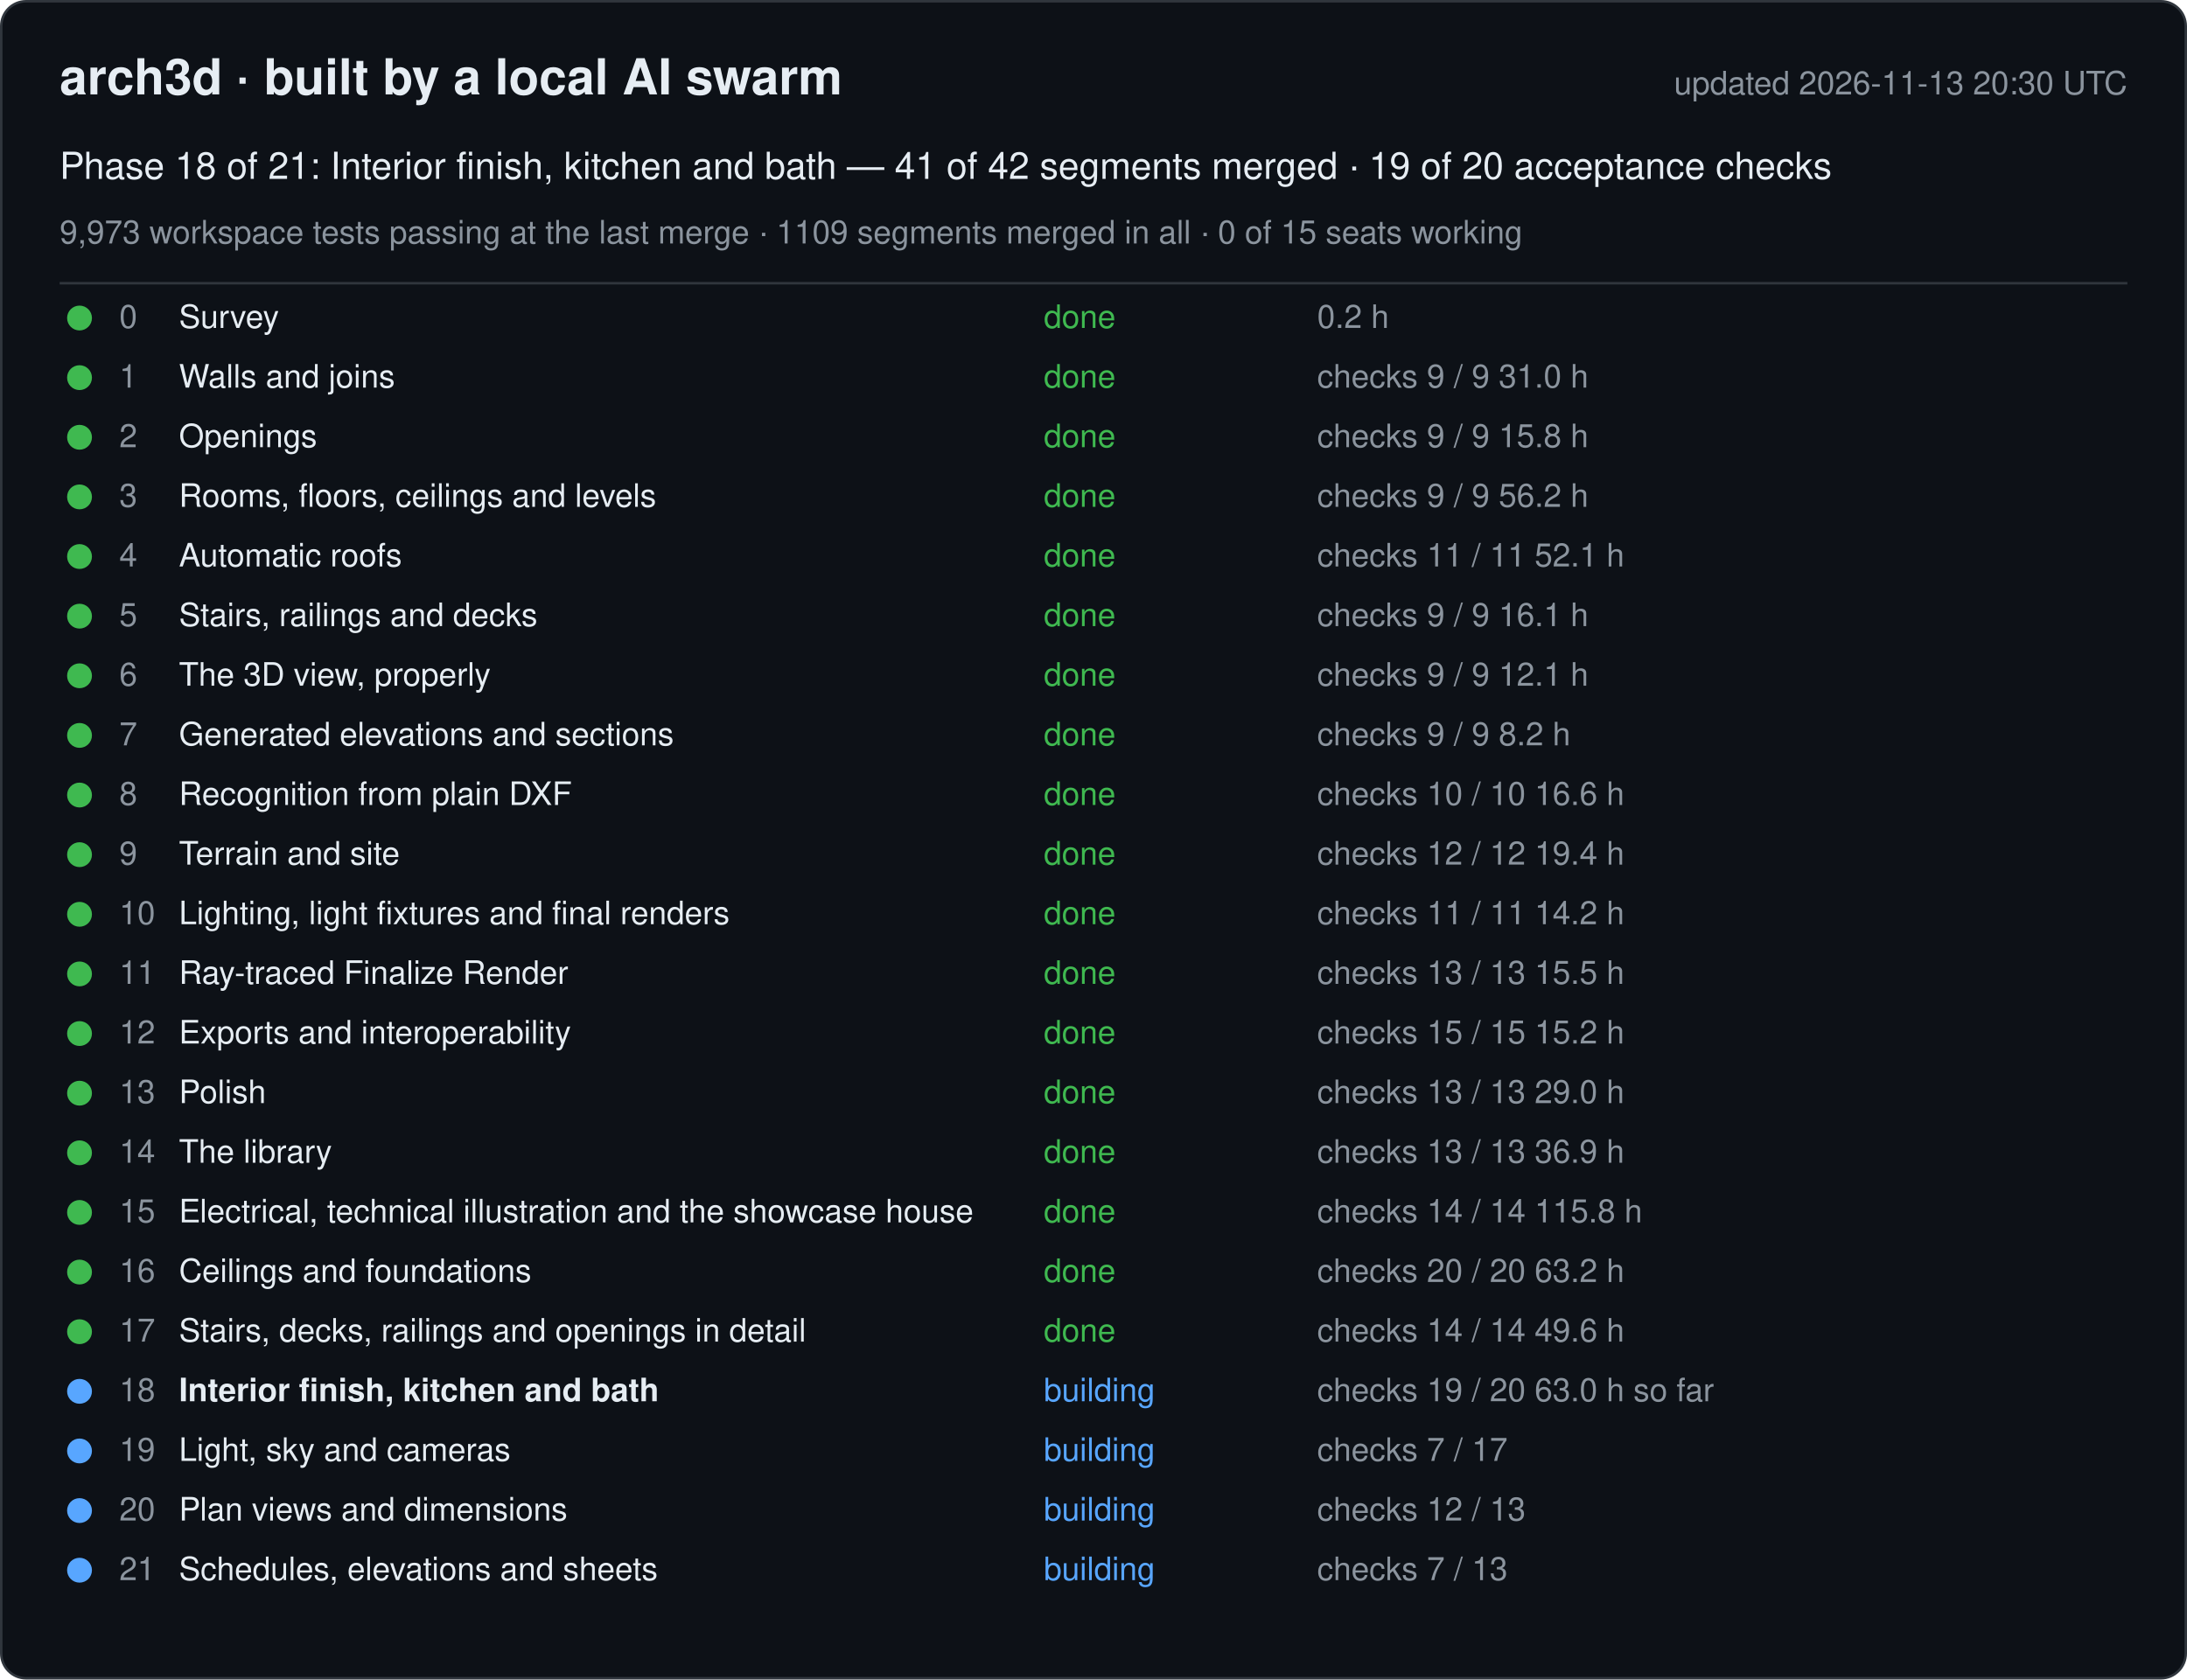
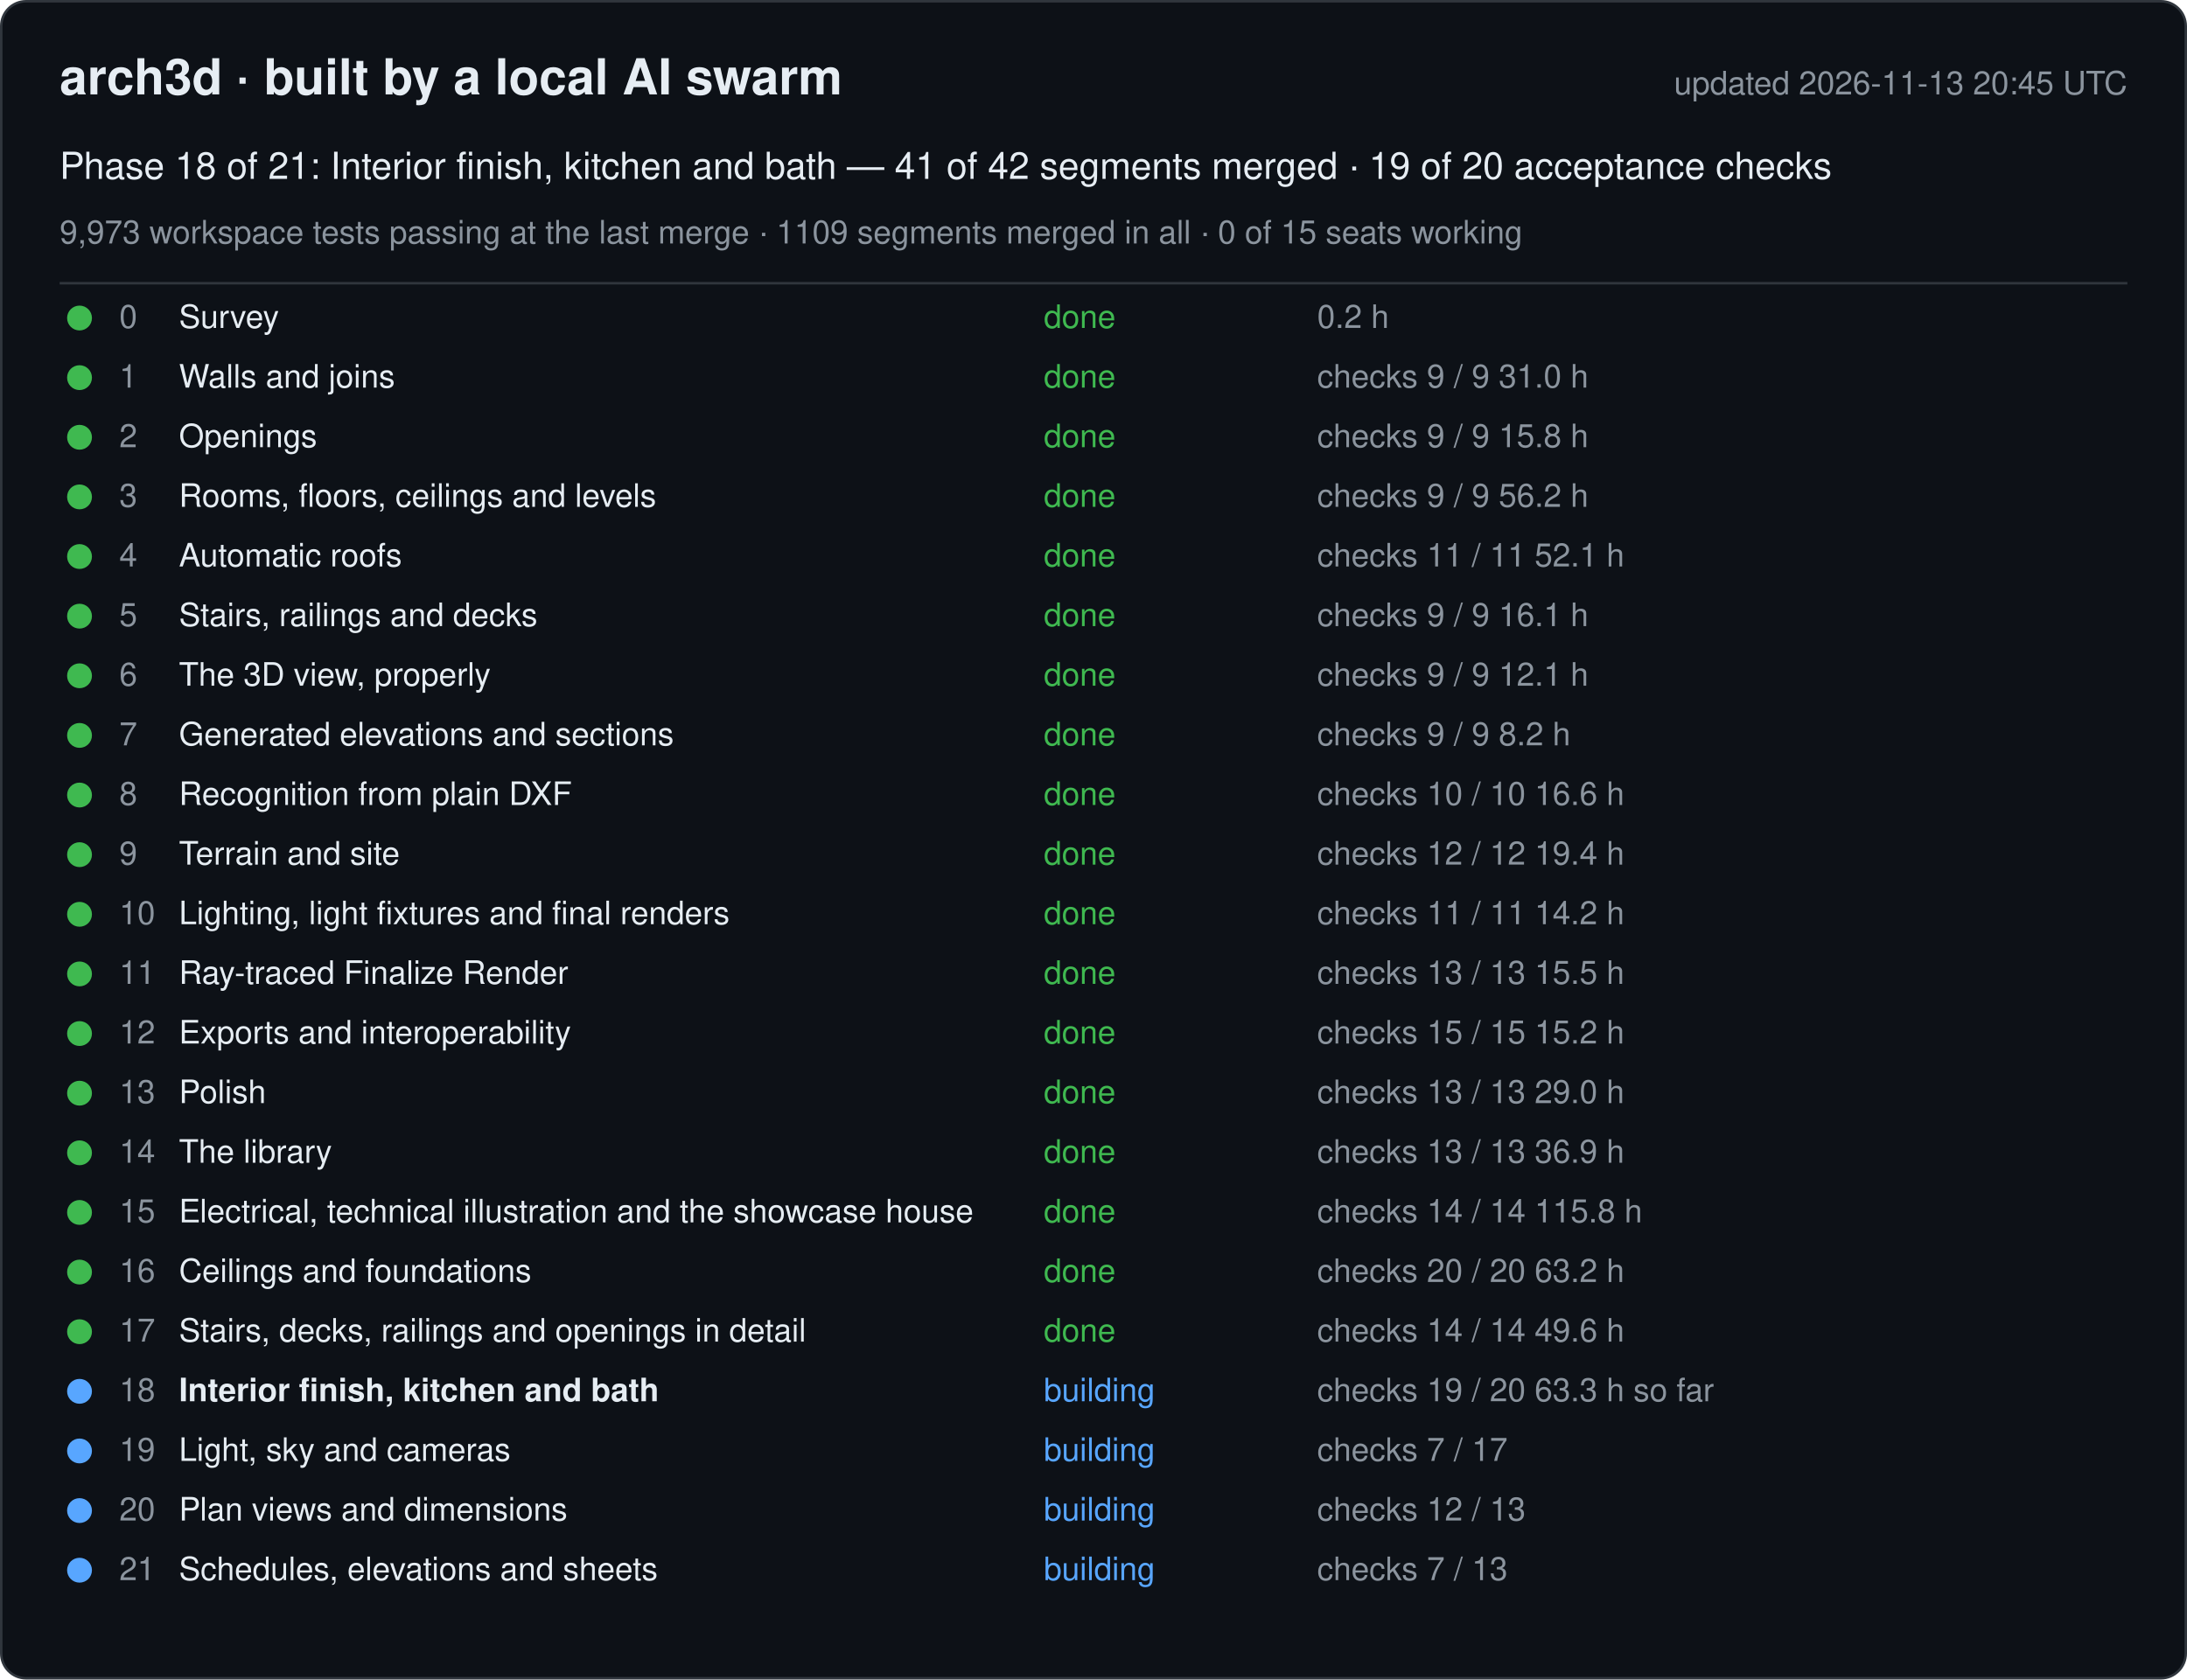
<svg xmlns="http://www.w3.org/2000/svg" width="880" height="676" viewBox="0 0 880 676" font-family="-apple-system, Segoe UI, Helvetica, Arial, sans-serif">
  <rect x="0.5" y="0.5" width="879" height="675" rx="10" fill="#0d1117" stroke="#30363d" />
  <text x="24" y="38" font-size="20" font-weight="600" fill="#e6edf3">arch3d · built by a local AI swarm</text>
-   <text x="856" y="38" font-size="13" fill="#8b949e" text-anchor="end">updated 2026-11-13 20:30 UTC</text>
+   <text x="856" y="38" font-size="13" fill="#8b949e" text-anchor="end">updated 2026-11-13 20:45 UTC</text>
  <text x="24" y="72" font-size="15" fill="#e6edf3">Phase 18 of 21: Interior finish, kitchen and bath — 41 of 42 segments merged · 19 of 20 acceptance checks</text>
  <text x="24" y="98" font-size="13" fill="#8b949e">9,973 workspace tests passing at the last merge · 1109 segments merged in all · 0 of 15 seats working</text>
  <line x1="24" y1="114" x2="856" y2="114" stroke="#30363d" />
  <g data-phase="0">
    <circle cx="32" cy="128" r="5" fill="#3fb950" />
    <text x="48" y="132" font-size="13" fill="#8b949e">0</text>
    <text x="72" y="132" font-size="13" fill="#e6edf3">Survey</text>
    <text x="420" y="132" font-size="13" fill="#3fb950">done</text>
    <text x="530" y="132" font-size="13" fill="#8b949e">0.2 h</text>
  </g>
  <g data-phase="1">
    <circle cx="32" cy="152" r="5" fill="#3fb950" />
    <text x="48" y="156" font-size="13" fill="#8b949e">1</text>
    <text x="72" y="156" font-size="13" fill="#e6edf3">Walls and joins</text>
    <text x="420" y="156" font-size="13" fill="#3fb950">done</text>
    <text x="530" y="156" font-size="13" fill="#8b949e">checks 9 / 9   31.0 h</text>
  </g>
  <g data-phase="2">
    <circle cx="32" cy="176" r="5" fill="#3fb950" />
    <text x="48" y="180" font-size="13" fill="#8b949e">2</text>
    <text x="72" y="180" font-size="13" fill="#e6edf3">Openings</text>
    <text x="420" y="180" font-size="13" fill="#3fb950">done</text>
    <text x="530" y="180" font-size="13" fill="#8b949e">checks 9 / 9   15.8 h</text>
  </g>
  <g data-phase="3">
    <circle cx="32" cy="200" r="5" fill="#3fb950" />
    <text x="48" y="204" font-size="13" fill="#8b949e">3</text>
    <text x="72" y="204" font-size="13" fill="#e6edf3">Rooms, floors, ceilings and levels</text>
    <text x="420" y="204" font-size="13" fill="#3fb950">done</text>
    <text x="530" y="204" font-size="13" fill="#8b949e">checks 9 / 9   56.2 h</text>
  </g>
  <g data-phase="4">
    <circle cx="32" cy="224" r="5" fill="#3fb950" />
    <text x="48" y="228" font-size="13" fill="#8b949e">4</text>
    <text x="72" y="228" font-size="13" fill="#e6edf3">Automatic roofs</text>
    <text x="420" y="228" font-size="13" fill="#3fb950">done</text>
    <text x="530" y="228" font-size="13" fill="#8b949e">checks 11 / 11   52.1 h</text>
  </g>
  <g data-phase="5">
    <circle cx="32" cy="248" r="5" fill="#3fb950" />
    <text x="48" y="252" font-size="13" fill="#8b949e">5</text>
    <text x="72" y="252" font-size="13" fill="#e6edf3">Stairs, railings and decks</text>
    <text x="420" y="252" font-size="13" fill="#3fb950">done</text>
    <text x="530" y="252" font-size="13" fill="#8b949e">checks 9 / 9   16.1 h</text>
  </g>
  <g data-phase="6">
    <circle cx="32" cy="272" r="5" fill="#3fb950" />
    <text x="48" y="276" font-size="13" fill="#8b949e">6</text>
    <text x="72" y="276" font-size="13" fill="#e6edf3">The 3D view, properly</text>
    <text x="420" y="276" font-size="13" fill="#3fb950">done</text>
    <text x="530" y="276" font-size="13" fill="#8b949e">checks 9 / 9   12.1 h</text>
  </g>
  <g data-phase="7">
    <circle cx="32" cy="296" r="5" fill="#3fb950" />
    <text x="48" y="300" font-size="13" fill="#8b949e">7</text>
    <text x="72" y="300" font-size="13" fill="#e6edf3">Generated elevations and sections</text>
    <text x="420" y="300" font-size="13" fill="#3fb950">done</text>
    <text x="530" y="300" font-size="13" fill="#8b949e">checks 9 / 9   8.2 h</text>
  </g>
  <g data-phase="8">
    <circle cx="32" cy="320" r="5" fill="#3fb950" />
    <text x="48" y="324" font-size="13" fill="#8b949e">8</text>
    <text x="72" y="324" font-size="13" fill="#e6edf3">Recognition from plain DXF</text>
    <text x="420" y="324" font-size="13" fill="#3fb950">done</text>
    <text x="530" y="324" font-size="13" fill="#8b949e">checks 10 / 10   16.6 h</text>
  </g>
  <g data-phase="9">
    <circle cx="32" cy="344" r="5" fill="#3fb950" />
    <text x="48" y="348" font-size="13" fill="#8b949e">9</text>
    <text x="72" y="348" font-size="13" fill="#e6edf3">Terrain and site</text>
    <text x="420" y="348" font-size="13" fill="#3fb950">done</text>
    <text x="530" y="348" font-size="13" fill="#8b949e">checks 12 / 12   19.4 h</text>
  </g>
  <g data-phase="10">
    <circle cx="32" cy="368" r="5" fill="#3fb950" />
    <text x="48" y="372" font-size="13" fill="#8b949e">10</text>
    <text x="72" y="372" font-size="13" fill="#e6edf3">Lighting, light fixtures and final renders</text>
    <text x="420" y="372" font-size="13" fill="#3fb950">done</text>
    <text x="530" y="372" font-size="13" fill="#8b949e">checks 11 / 11   14.2 h</text>
  </g>
  <g data-phase="11">
    <circle cx="32" cy="392" r="5" fill="#3fb950" />
    <text x="48" y="396" font-size="13" fill="#8b949e">11</text>
    <text x="72" y="396" font-size="13" fill="#e6edf3">Ray-traced Finalize Render</text>
    <text x="420" y="396" font-size="13" fill="#3fb950">done</text>
    <text x="530" y="396" font-size="13" fill="#8b949e">checks 13 / 13   15.5 h</text>
  </g>
  <g data-phase="12">
    <circle cx="32" cy="416" r="5" fill="#3fb950" />
    <text x="48" y="420" font-size="13" fill="#8b949e">12</text>
    <text x="72" y="420" font-size="13" fill="#e6edf3">Exports and interoperability</text>
    <text x="420" y="420" font-size="13" fill="#3fb950">done</text>
    <text x="530" y="420" font-size="13" fill="#8b949e">checks 15 / 15   15.2 h</text>
  </g>
  <g data-phase="13">
    <circle cx="32" cy="440" r="5" fill="#3fb950" />
    <text x="48" y="444" font-size="13" fill="#8b949e">13</text>
    <text x="72" y="444" font-size="13" fill="#e6edf3">Polish</text>
    <text x="420" y="444" font-size="13" fill="#3fb950">done</text>
    <text x="530" y="444" font-size="13" fill="#8b949e">checks 13 / 13   29.0 h</text>
  </g>
  <g data-phase="14">
    <circle cx="32" cy="464" r="5" fill="#3fb950" />
    <text x="48" y="468" font-size="13" fill="#8b949e">14</text>
    <text x="72" y="468" font-size="13" fill="#e6edf3">The library</text>
    <text x="420" y="468" font-size="13" fill="#3fb950">done</text>
    <text x="530" y="468" font-size="13" fill="#8b949e">checks 13 / 13   36.9 h</text>
  </g>
  <g data-phase="15">
    <circle cx="32" cy="488" r="5" fill="#3fb950" />
    <text x="48" y="492" font-size="13" fill="#8b949e">15</text>
    <text x="72" y="492" font-size="13" fill="#e6edf3">Electrical, technical illustration and the showcase house</text>
    <text x="420" y="492" font-size="13" fill="#3fb950">done</text>
    <text x="530" y="492" font-size="13" fill="#8b949e">checks 14 / 14   115.8 h</text>
  </g>
  <g data-phase="16">
    <circle cx="32" cy="512" r="5" fill="#3fb950" />
    <text x="48" y="516" font-size="13" fill="#8b949e">16</text>
    <text x="72" y="516" font-size="13" fill="#e6edf3">Ceilings and foundations</text>
    <text x="420" y="516" font-size="13" fill="#3fb950">done</text>
    <text x="530" y="516" font-size="13" fill="#8b949e">checks 20 / 20   63.2 h</text>
  </g>
  <g data-phase="17">
    <circle cx="32" cy="536" r="5" fill="#3fb950" />
    <text x="48" y="540" font-size="13" fill="#8b949e">17</text>
    <text x="72" y="540" font-size="13" fill="#e6edf3">Stairs, decks, railings and openings in detail</text>
    <text x="420" y="540" font-size="13" fill="#3fb950">done</text>
    <text x="530" y="540" font-size="13" fill="#8b949e">checks 14 / 14   49.6 h</text>
  </g>
  <g data-phase="18">
    <circle cx="32" cy="560" r="5" fill="#58a6ff" />
    <text x="48" y="564" font-size="13" fill="#8b949e">18</text>
    <text x="72" y="564" font-size="13" fill="#e6edf3" font-weight="600">Interior finish, kitchen and bath</text>
    <text x="420" y="564" font-size="13" fill="#58a6ff">building</text>
-     <text x="530" y="564" font-size="13" fill="#8b949e">checks 19 / 20   63.0 h so far</text>
+     <text x="530" y="564" font-size="13" fill="#8b949e">checks 19 / 20   63.3 h so far</text>
  </g>
  <g data-phase="19">
    <circle cx="32" cy="584" r="5" fill="#58a6ff" />
    <text x="48" y="588" font-size="13" fill="#8b949e">19</text>
    <text x="72" y="588" font-size="13" fill="#e6edf3">Light, sky and cameras</text>
    <text x="420" y="588" font-size="13" fill="#58a6ff">building</text>
    <text x="530" y="588" font-size="13" fill="#8b949e">checks 7 / 17</text>
  </g>
  <g data-phase="20">
    <circle cx="32" cy="608" r="5" fill="#58a6ff" />
    <text x="48" y="612" font-size="13" fill="#8b949e">20</text>
    <text x="72" y="612" font-size="13" fill="#e6edf3">Plan views and dimensions</text>
    <text x="420" y="612" font-size="13" fill="#58a6ff">building</text>
    <text x="530" y="612" font-size="13" fill="#8b949e">checks 12 / 13</text>
  </g>
  <g data-phase="21">
    <circle cx="32" cy="632" r="5" fill="#58a6ff" />
    <text x="48" y="636" font-size="13" fill="#8b949e">21</text>
    <text x="72" y="636" font-size="13" fill="#e6edf3">Schedules, elevations and sheets</text>
    <text x="420" y="636" font-size="13" fill="#58a6ff">building</text>
    <text x="530" y="636" font-size="13" fill="#8b949e">checks 7 / 13</text>
  </g>
</svg>
